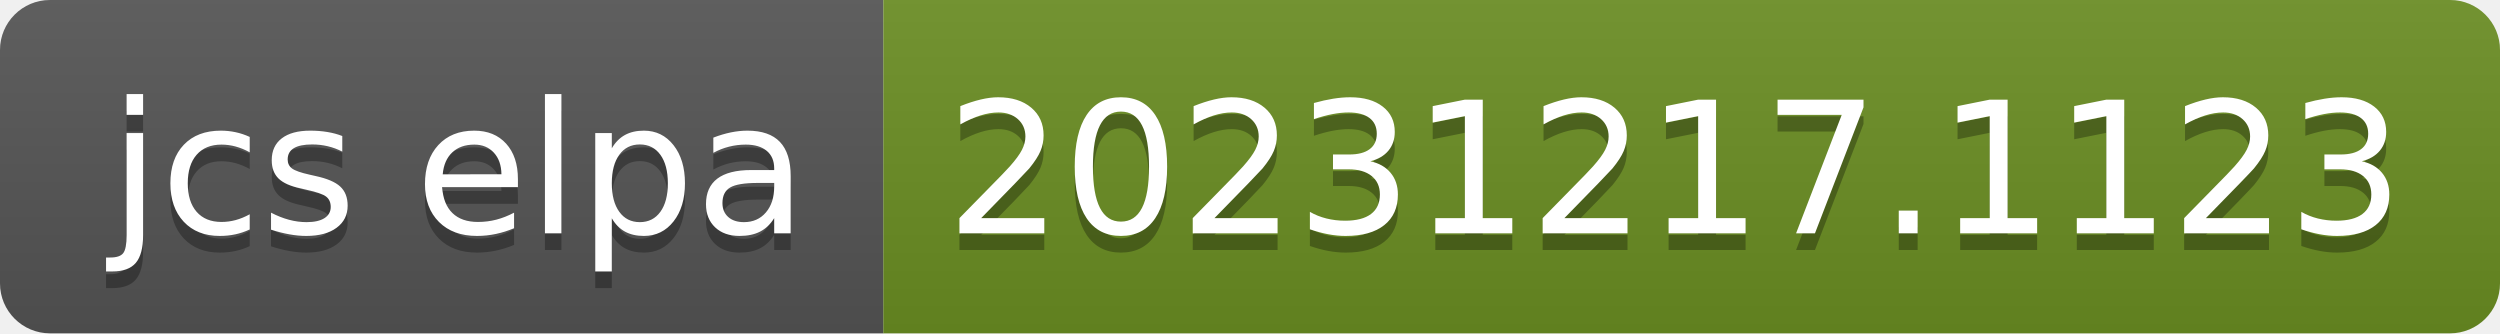
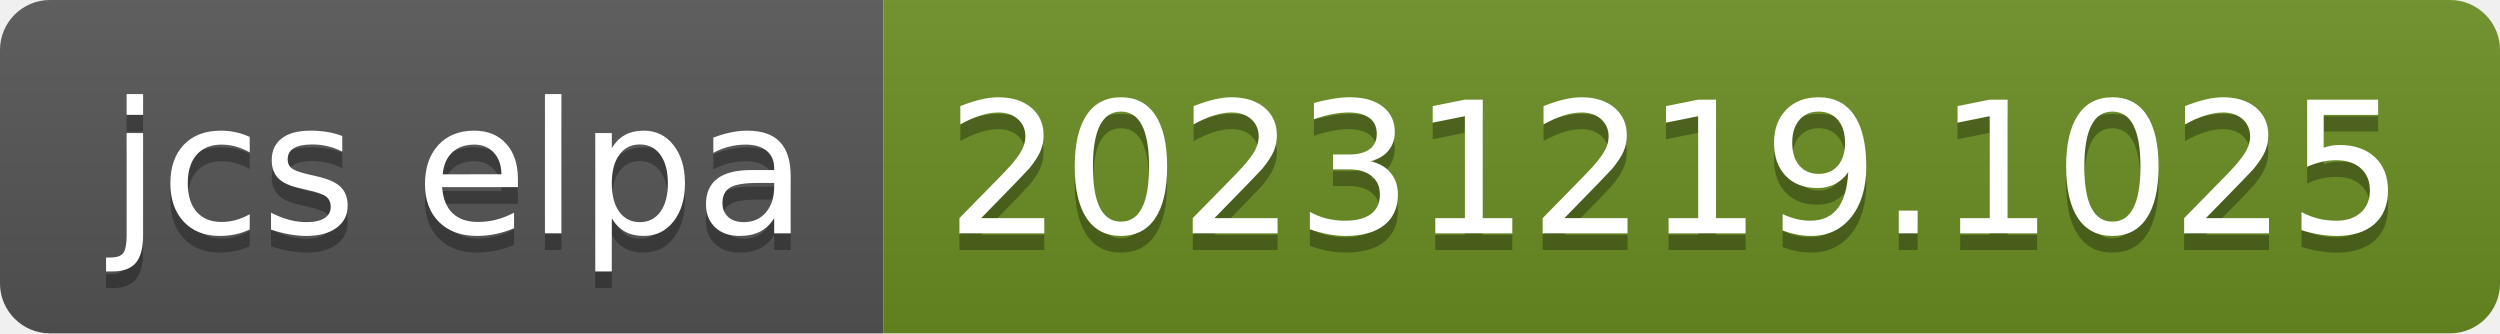
- <svg xmlns="http://www.w3.org/2000/svg" width="150" height="20" role="img" aria-label="jcs elpa: 20231217.1123">
+ <svg xmlns="http://www.w3.org/2000/svg" width="150" height="20" role="img" aria-label="jcs elpa: 20231219.1025">
  <linearGradient id="s" x2="0" y2="100%">
    <stop offset="0" stop-color="#bbb" stop-opacity=".1" />
    <stop offset="1" stop-opacity=".1" />
  </linearGradient>
  <clipPath id="r">
    <rect width="150" height="20" rx="3" fill="#fff" />
  </clipPath>
  <g clip-path="url(#r)">
    <rect width="53" height="20" fill="#555" />
    <rect x="53" width="97" height="20" fill="#6b8e23" />
    <rect width="150" height="20" fill="url(#s)" />
  </g>
  <g fill="#fff" text-anchor="middle" font-family="Verdana,Geneva,DejaVu Sans,sans-serif" text-rendering="geometricPrecision" font-size="110">
    <text aria-hidden="true" x="275" y="150" fill="#010101" fill-opacity=".3" transform="scale(.1)" textLength="430">jcs elpa</text>
    <text x="275" y="140" transform="scale(.1)" fill="#fff" textLength="430">jcs elpa</text>
-     <text aria-hidden="true" x="1005" y="150" fill="#010101" fill-opacity=".3" transform="scale(.1)" textLength="870">20231217.1123</text>
-     <text x="1005" y="140" transform="scale(.1)" fill="#fff" textLength="870">20231217.1123</text>
+     <text aria-hidden="true" x="1005" y="150" fill="#010101" fill-opacity=".3" transform="scale(.1)" textLength="870">20231219.1025</text>
+     <text x="1005" y="140" transform="scale(.1)" fill="#fff" textLength="870">20231219.1025</text>
  </g>
</svg>
